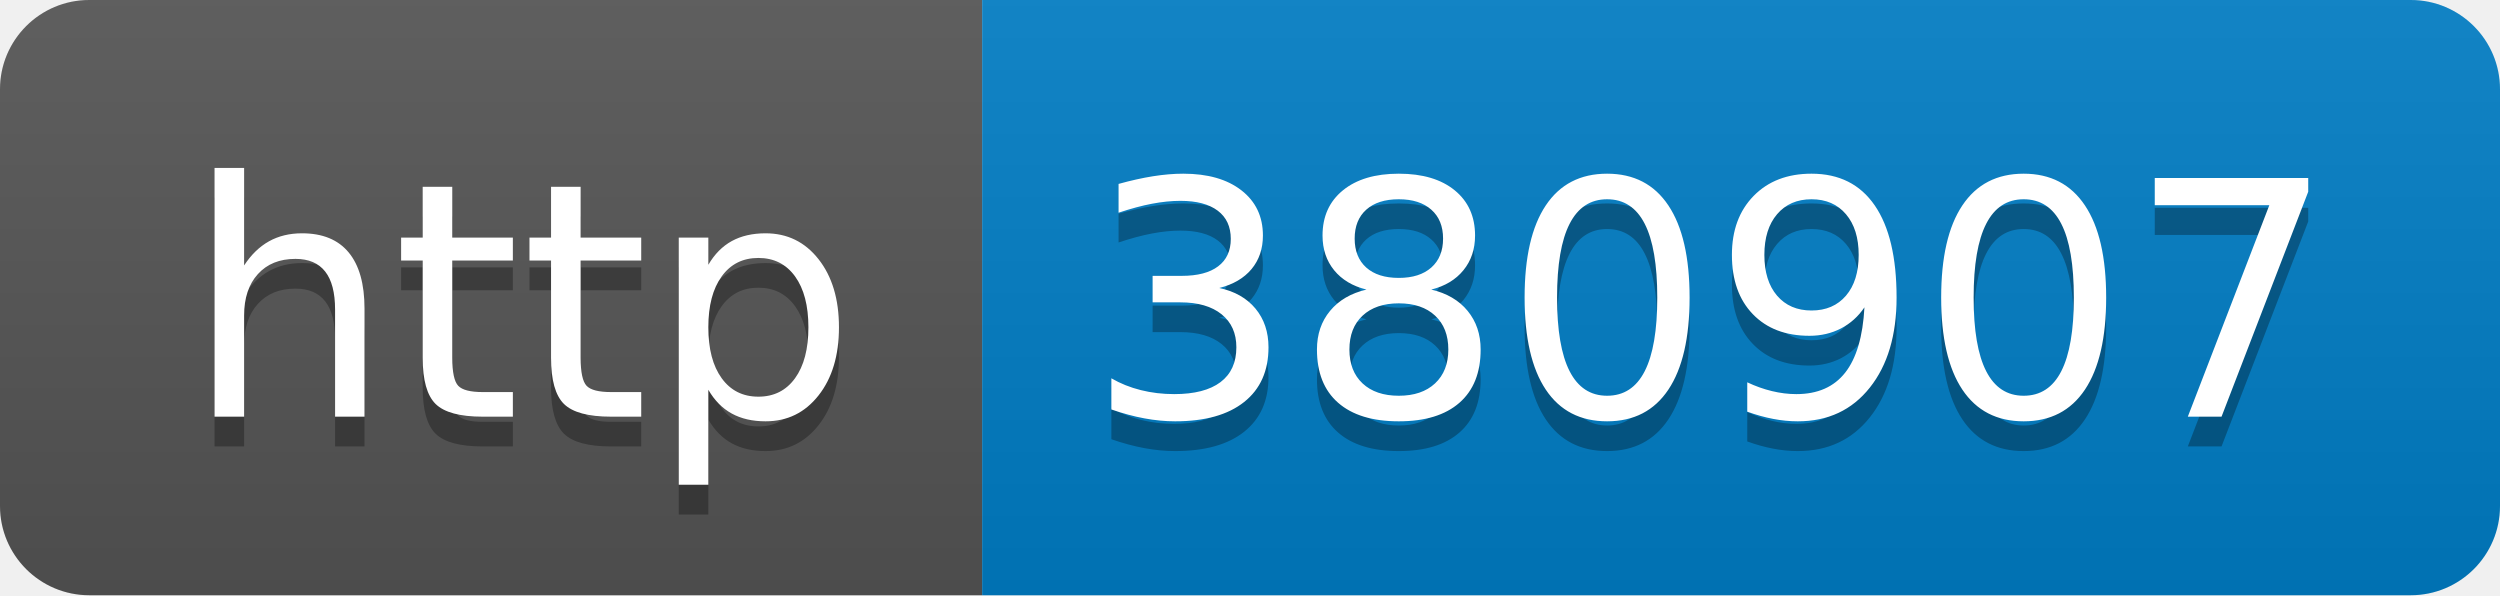
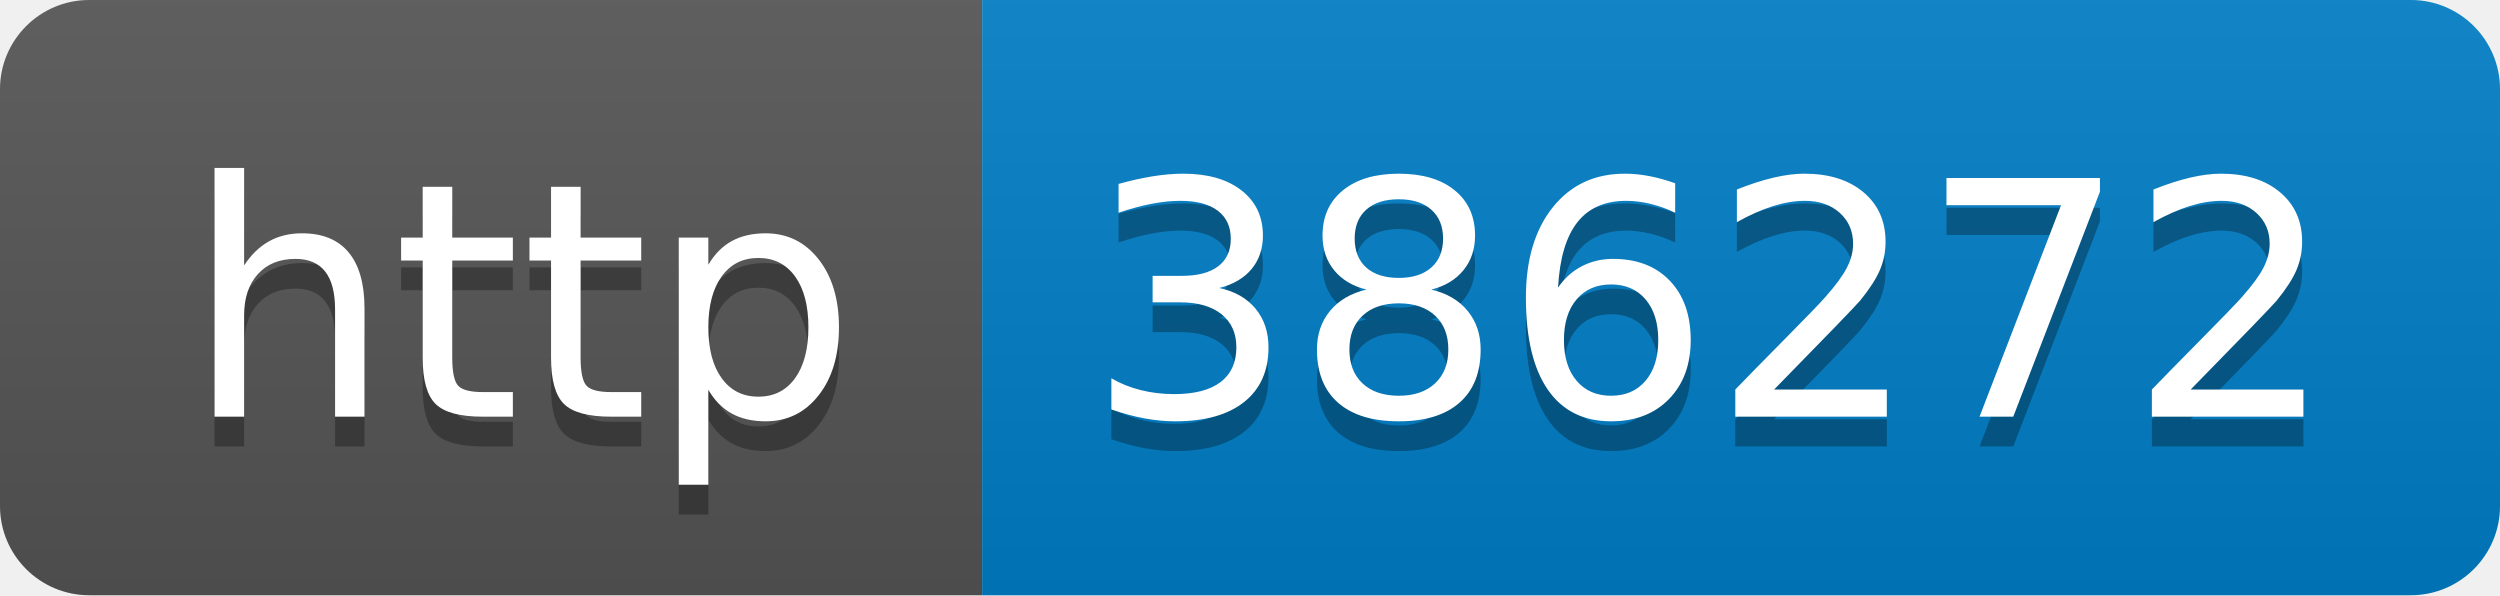
- <svg xmlns="http://www.w3.org/2000/svg" width="84" height="20" role="img" aria-label="http: 380907">
+ <svg xmlns="http://www.w3.org/2000/svg" width="84" height="20" role="img" aria-label="http: 386272">
  <linearGradient id="s" x2="0" y2="100%">
    <stop offset="0" stop-color="#bbb" stop-opacity=".1" />
    <stop offset="1" stop-opacity=".1" />
  </linearGradient>
  <clipPath id="r">
    <rect width="84" height="20" rx="3" fill="#fff" />
  </clipPath>
  <g clip-path="url(#r)">
    <rect width="33" height="20" fill="#555" />
    <rect x="33" width="51" height="20" fill="#007ec6" />
    <rect width="84" height="20" fill="url(#s)" />
  </g>
  <g fill="#fff" text-anchor="middle" font-family="Verdana,Geneva,DejaVu Sans,sans-serif" text-rendering="geometricPrecision" font-size="110">
    <text aria-hidden="true" x="175" y="150" fill="#010101" fill-opacity=".3" transform="scale(.1)" textLength="230">http</text>
    <text x="175" y="140" transform="scale(.1)" fill="#fff" textLength="230">http</text>
-     <text aria-hidden="true" x="575" y="150" fill="#010101" fill-opacity=".3" transform="scale(.1)" textLength="410">380907</text>
-     <text x="575" y="140" transform="scale(.1)" fill="#fff" textLength="410">380907</text>
+     <text aria-hidden="true" x="575" y="150" fill="#010101" fill-opacity=".3" transform="scale(.1)" textLength="410">386272</text>
+     <text x="575" y="140" transform="scale(.1)" fill="#fff" textLength="410">386272</text>
  </g>
</svg>
